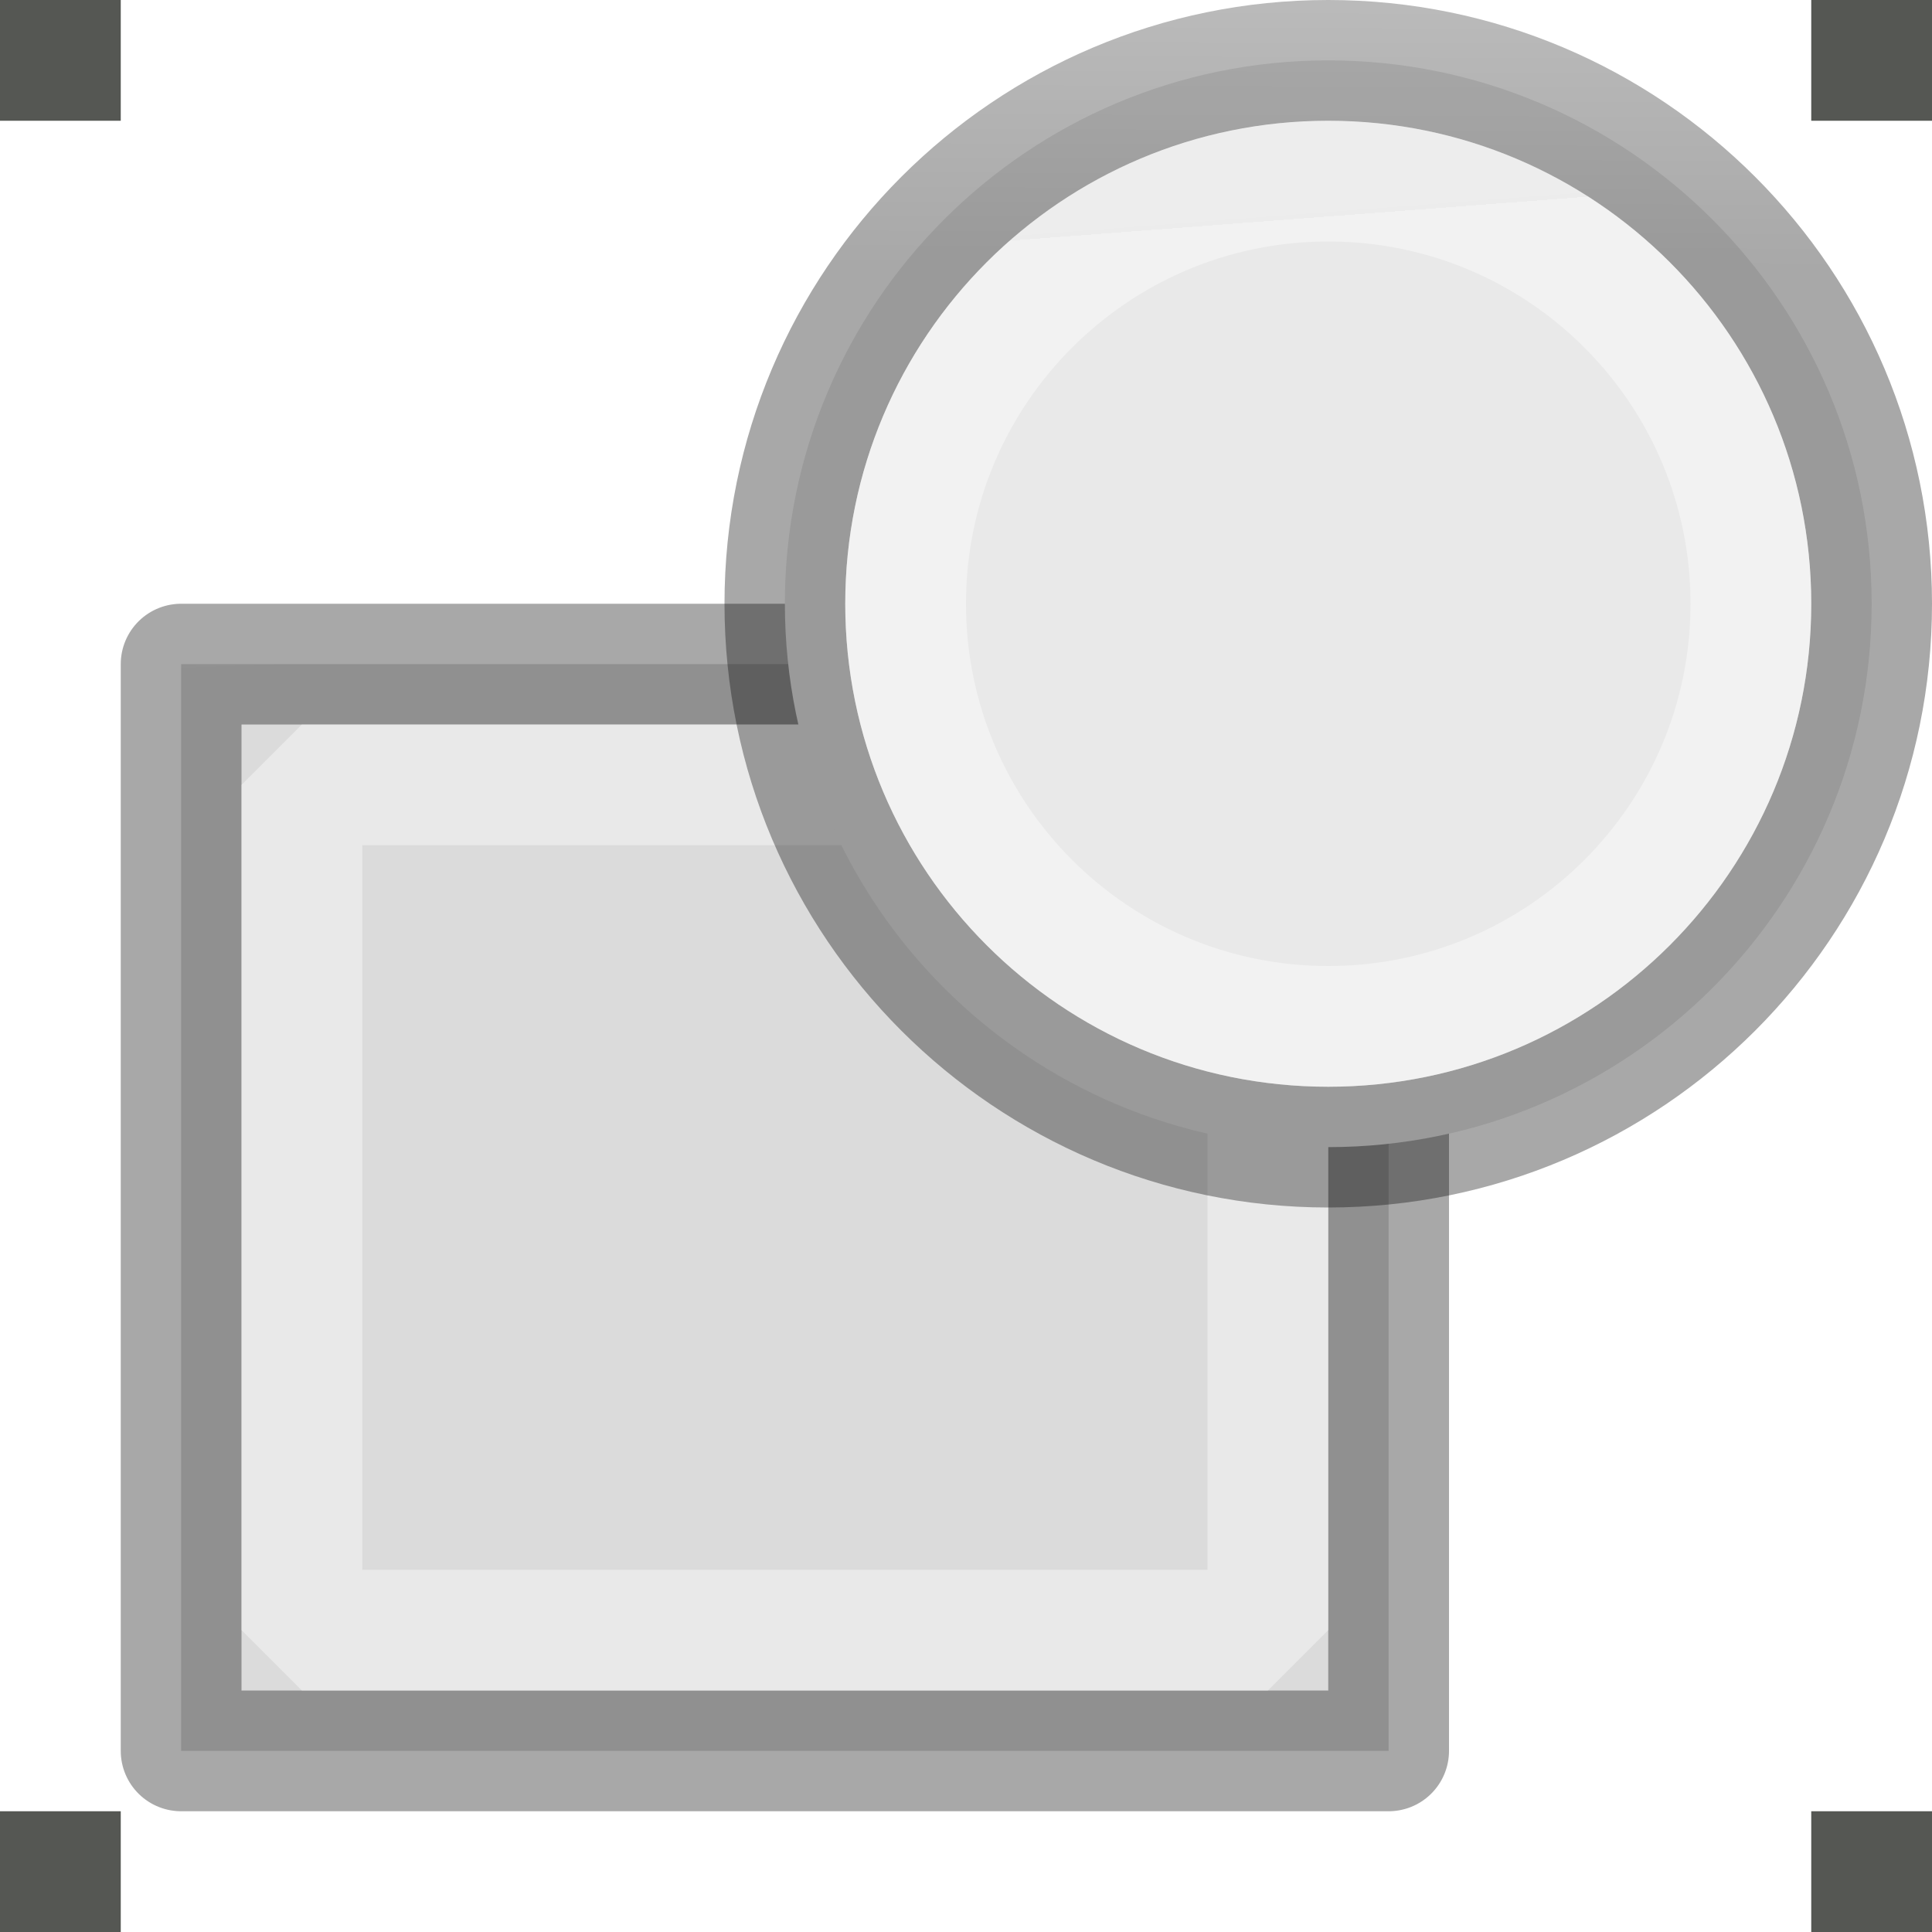
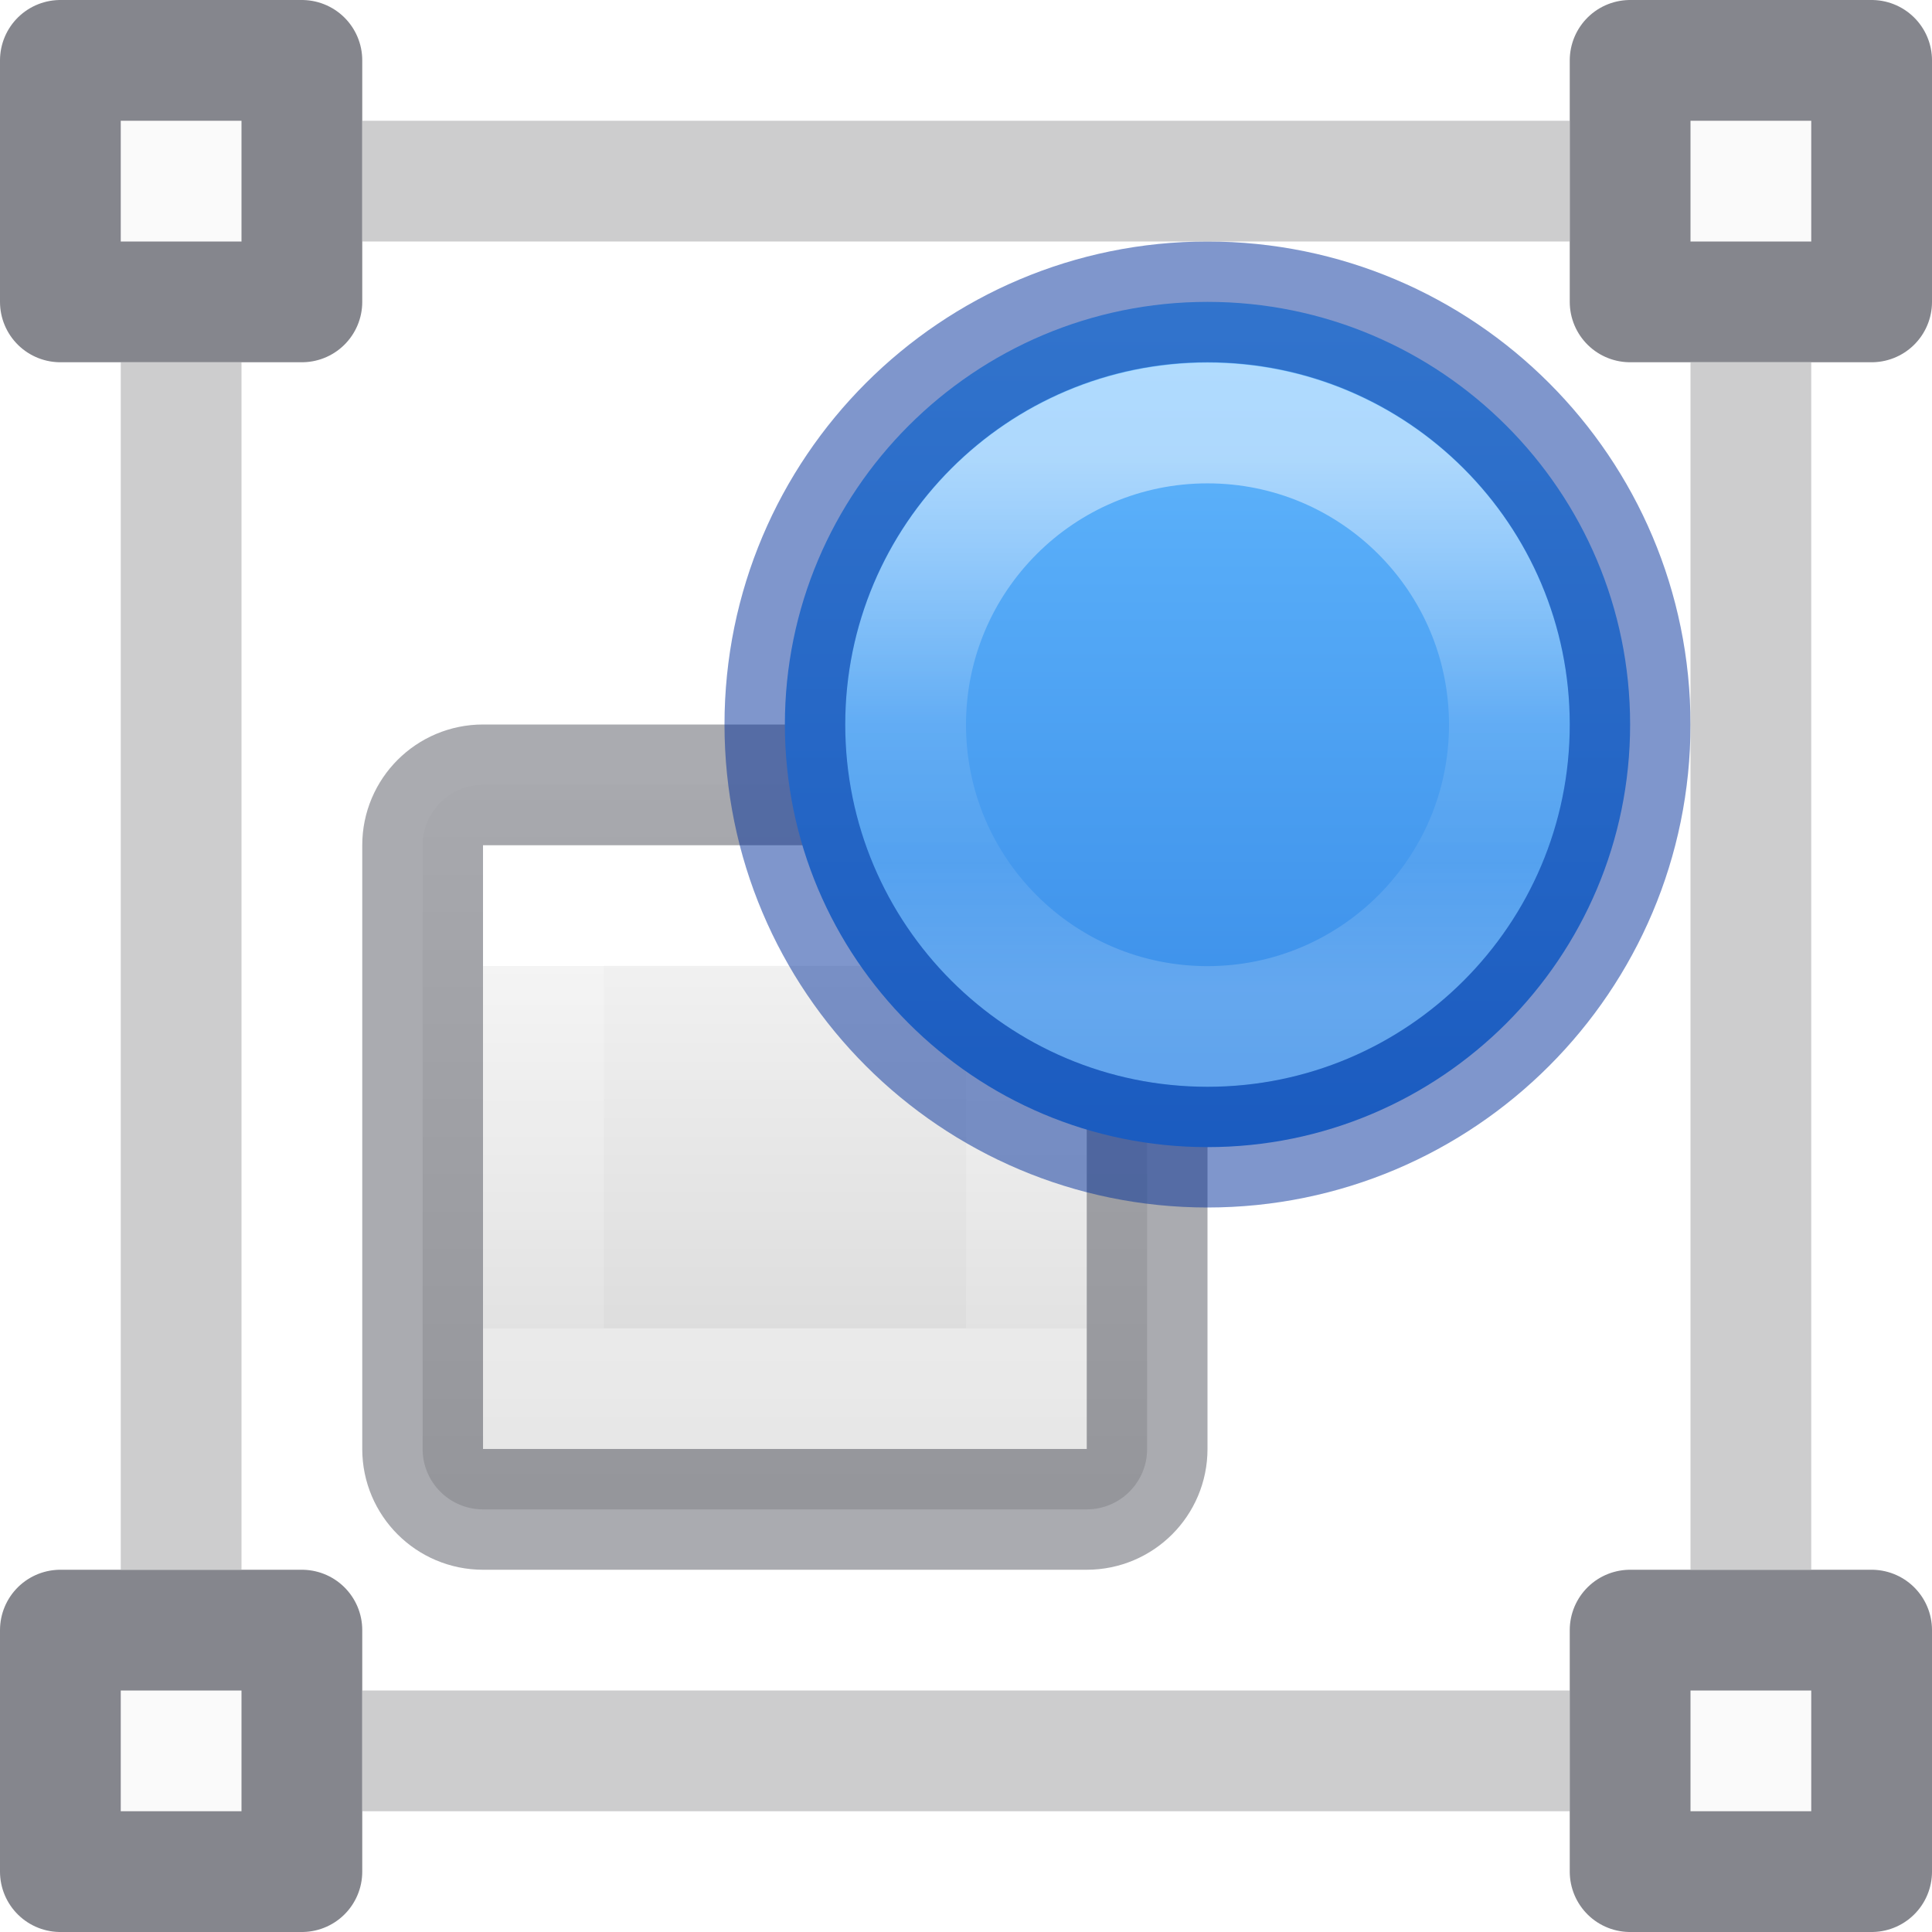
- <svg xmlns="http://www.w3.org/2000/svg" xmlns:xlink="http://www.w3.org/1999/xlink" height="16" width="16">
-   <linearGradient id="a" gradientTransform="matrix(.2857136 0 0 .304197 -19.73848 1.791927)" gradientUnits="userSpaceOnUse" x1="6.356" x2="6.712" y1="5.525" y2="15.017">
-     <stop offset="0" stop-color="#f4f4f4" />
-     <stop offset="1" stop-color="#dbdbdb" />
+ <svg xmlns="http://www.w3.org/2000/svg" height="16" width="16">
+   <linearGradient id="a" gradientUnits="userSpaceOnUse" x1="11.825" x2="11.825" y1="2.473" y2="9.507">
+     <stop offset="0" stop-color="#64baff" />
+     <stop offset="1" stop-color="#3689e6" />
  </linearGradient>
-   <linearGradient id="b" gradientUnits="userSpaceOnUse" x1="1.5" x2="1.5" xlink:href="#c" y1="14.5" y2="5.5" />
-   <linearGradient id="c" gradientTransform="matrix(.2537859 0 0 .3050187 19.12898 -.685477)" gradientUnits="userSpaceOnUse" x1="-51.786" x2="-51.786" y1="50.786" y2="2.906">
-     <stop offset="0" stop-opacity=".34" />
-     <stop offset="1" stop-opacity=".247" />
+   <linearGradient id="b" gradientTransform="matrix(.1201201 0 0 .1200523 4.061558 15.61394)" gradientUnits="userSpaceOnUse" x1="51.798" x2="51.798" y1="-98.563" y2="-61.563">
+     <stop offset="0" stop-color="#fff" />
+     <stop offset=".498" stop-color="#fff" stop-opacity=".235" />
+     <stop offset=".75" stop-color="#fff" stop-opacity=".157" />
+     <stop offset="1" stop-color="#fff" stop-opacity=".392" />
  </linearGradient>
-   <linearGradient id="d" gradientUnits="userSpaceOnUse" x1="5.525" x2="5.644" xlink:href="#e" y1="6.814" y2="12.712" />
-   <linearGradient id="e" gradientTransform="matrix(.2432432 0 0 .3513513 2.162164 -.432428)" gradientUnits="userSpaceOnUse" x1="24" x2="24" y1="6.923" y2="41.077">
+   <linearGradient id="c" gradientUnits="userSpaceOnUse" x1="7.321" x2="7.321" y1="6.549" y2="12.431">
+     <stop offset="0" stop-color="#fafafa" />
+     <stop offset="1" stop-color="#d4d4d4" />
+   </linearGradient>
+   <linearGradient id="d" gradientUnits="userSpaceOnUse" x1="6.501" x2="6.501" y1="8" y2="11">
    <stop offset="0" stop-color="#fff" />
-     <stop offset=".158" stop-color="#fff" stop-opacity=".235" />
+     <stop offset="0" stop-color="#fff" stop-opacity=".235" />
    <stop offset="1" stop-color="#fff" stop-opacity=".157" />
    <stop offset="1" stop-color="#fff" stop-opacity=".392" />
  </linearGradient>
-   <linearGradient id="f" gradientUnits="userSpaceOnUse" x1="8.972" x2="9.001" xlink:href="#c" y1="9.554" y2=".158" />
-   <linearGradient id="g" gradientUnits="userSpaceOnUse" x1="11.315" x2="11.596" xlink:href="#e" y1="2.315" y2="7.637" />
-   <g stroke-miterlimit="0">
-     <path d="m1.5 5.5h10v9h-10z" fill="url(#a)" stroke="url(#b)" stroke-linejoin="round" stroke-miterlimit="0" />
-     <path d="m2.5 6.5h8v7h-8z" fill="none" stroke="url(#d)" stroke-miterlimit="0" />
-     <path d="m15.5 5a4.5 4.5 0 1 1 -9 0 4.5 4.5 0 1 1 9 0z" fill="#e9e9e9" stroke="url(#f)" stroke-linejoin="round" />
+   <rect fill="url(#c)" height="6" rx=".5" width="6" x="3.5" y="6.5" />
+   <path d="m4.501 7.499h4v4h-4z" fill="none" stroke="url(#d)" stroke-linecap="square" />
+   <rect fill="none" height="6" opacity=".5" rx=".5" stroke="#555761" stroke-linecap="round" stroke-linejoin="round" width="6" x="3.5" y="6.5" />
+   <path d="m.5 13.5h2v2h-2z" fill="#fafafa" stroke="#7e8087" stroke-linecap="round" stroke-linejoin="round" stroke-opacity=".949" />
+   <path d="m3 14.5h10" fill="none" opacity=".6" stroke="#abacae" />
+   <path d="m1.5 3v10" fill="none" opacity=".6" stroke="#abacae" />
+   <path d="m.5.5h2v2h-2z" fill="#fafafa" stroke="#7e8087" stroke-linecap="round" stroke-linejoin="round" stroke-opacity=".949" />
+   <path d="m13.5 6a3.5 3.5 0 1 1 -7 0 3.5 3.5 0 1 1 7 0z" fill="url(#a)" />
+   <g stroke-linecap="round" stroke-linejoin="round">
+     <path d="m12.5 6.002a2.5 2.499 0 1 1 -5 0 2.5 2.499 0 1 1 5 0z" fill="none" opacity=".5" stroke="url(#b)" />
+     <path d="m13.5 6a3.5 3.5 0 1 1 -7 0 3.5 3.5 0 1 1 7 0z" fill="none" opacity=".5" stroke="#002e99" />
+     <g fill="#fafafa" stroke="#7e8087" stroke-opacity=".949">
+       <path d="m13.5 13.5h2v2h-2z" />
+       <path d="m15.5 2.5h-2v-2h2z" />
+     </g>
  </g>
-   <g fill="#555753">
-     <path d="m15 0h1v1h-1z" />
-     <path d="m0 15h1v1h-1z" />
-     <path d="m0 0h1v1h-1z" />
-     <path d="m15 15h1v1h-1z" />
+   <g fill="none" stroke="#abacae">
+     <path d="m13 1.5h-10" opacity=".6" />
+     <path d="m14.5 13v-10" opacity=".6" />
  </g>
-   <path d="m14.5 5a3.5 3.5 0 1 1 -7 0 3.5 3.5 0 1 1 7 0z" fill="none" stroke="url(#g)" stroke-linejoin="round" stroke-miterlimit="0" />
</svg>
